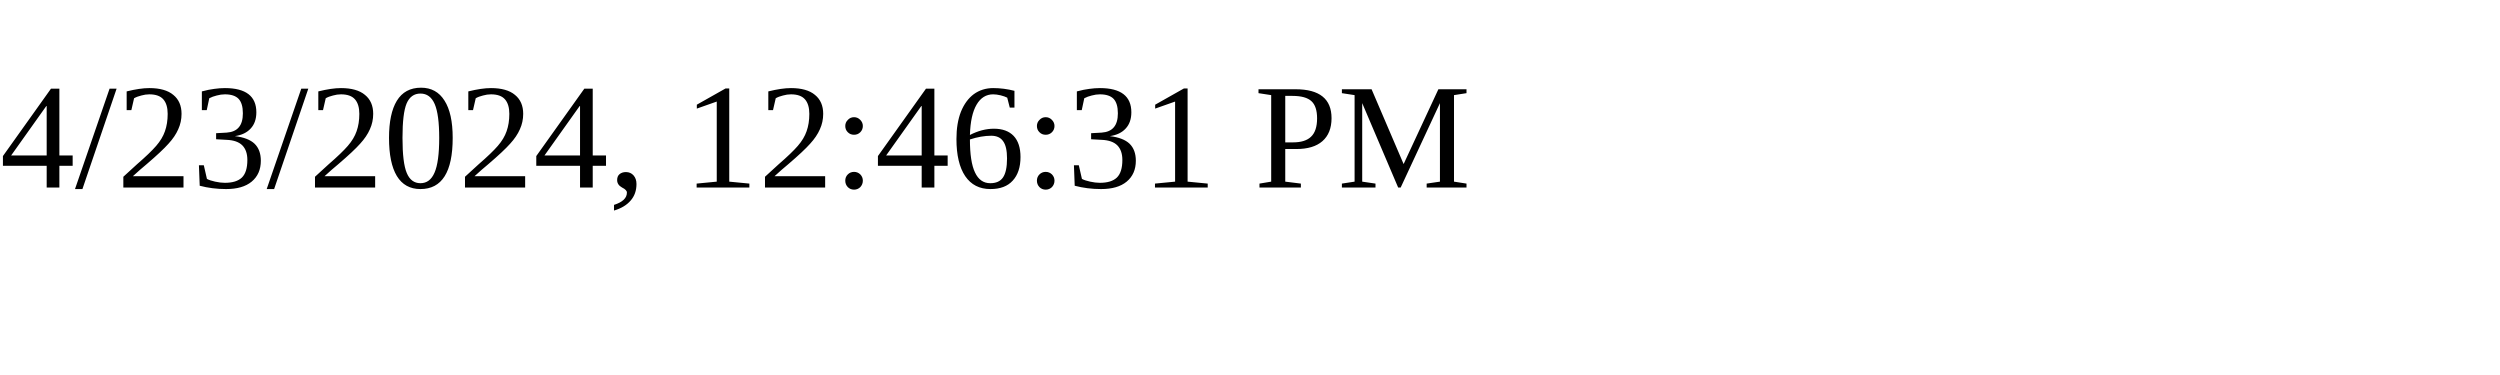
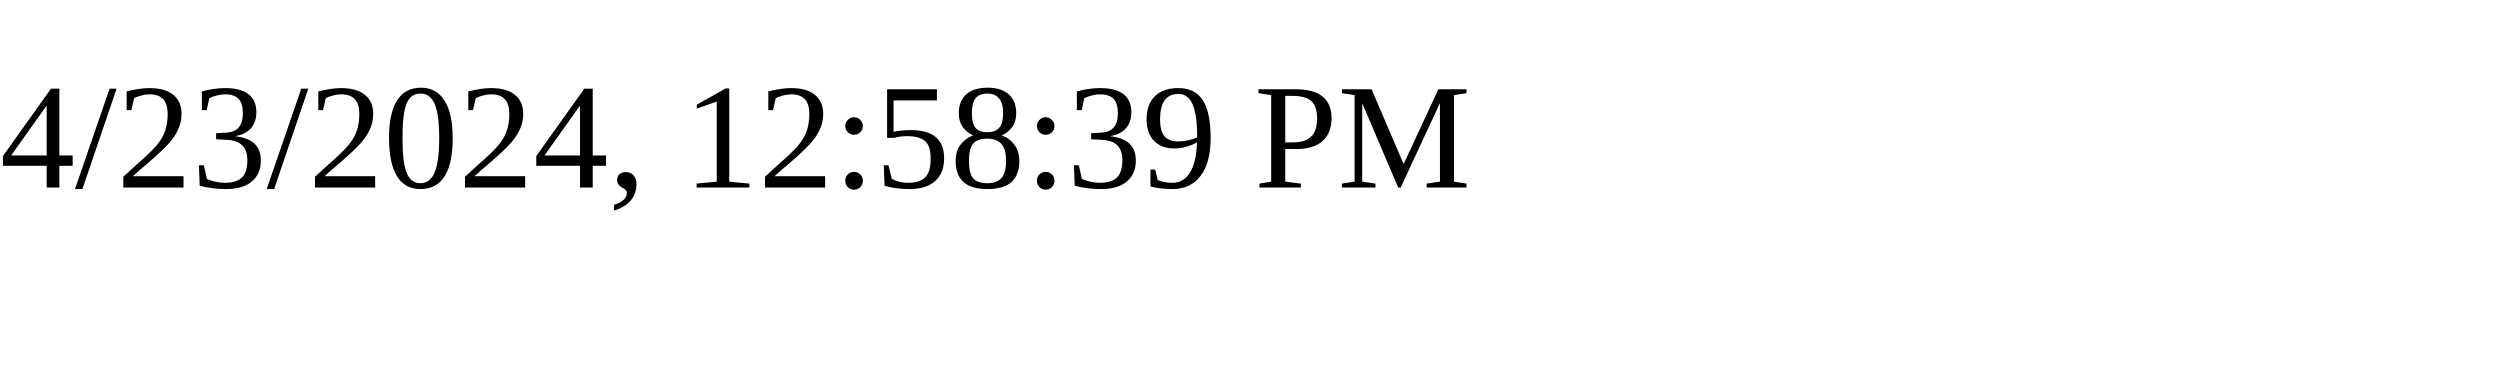
<svg xmlns="http://www.w3.org/2000/svg" height="30" width="200">
-   <text x="0" y="15">4/23/2024, 12:46:31 PM</text>
+   <text x="0" y="15">4/23/2024, 12:58:39 PM</text>
</svg>
